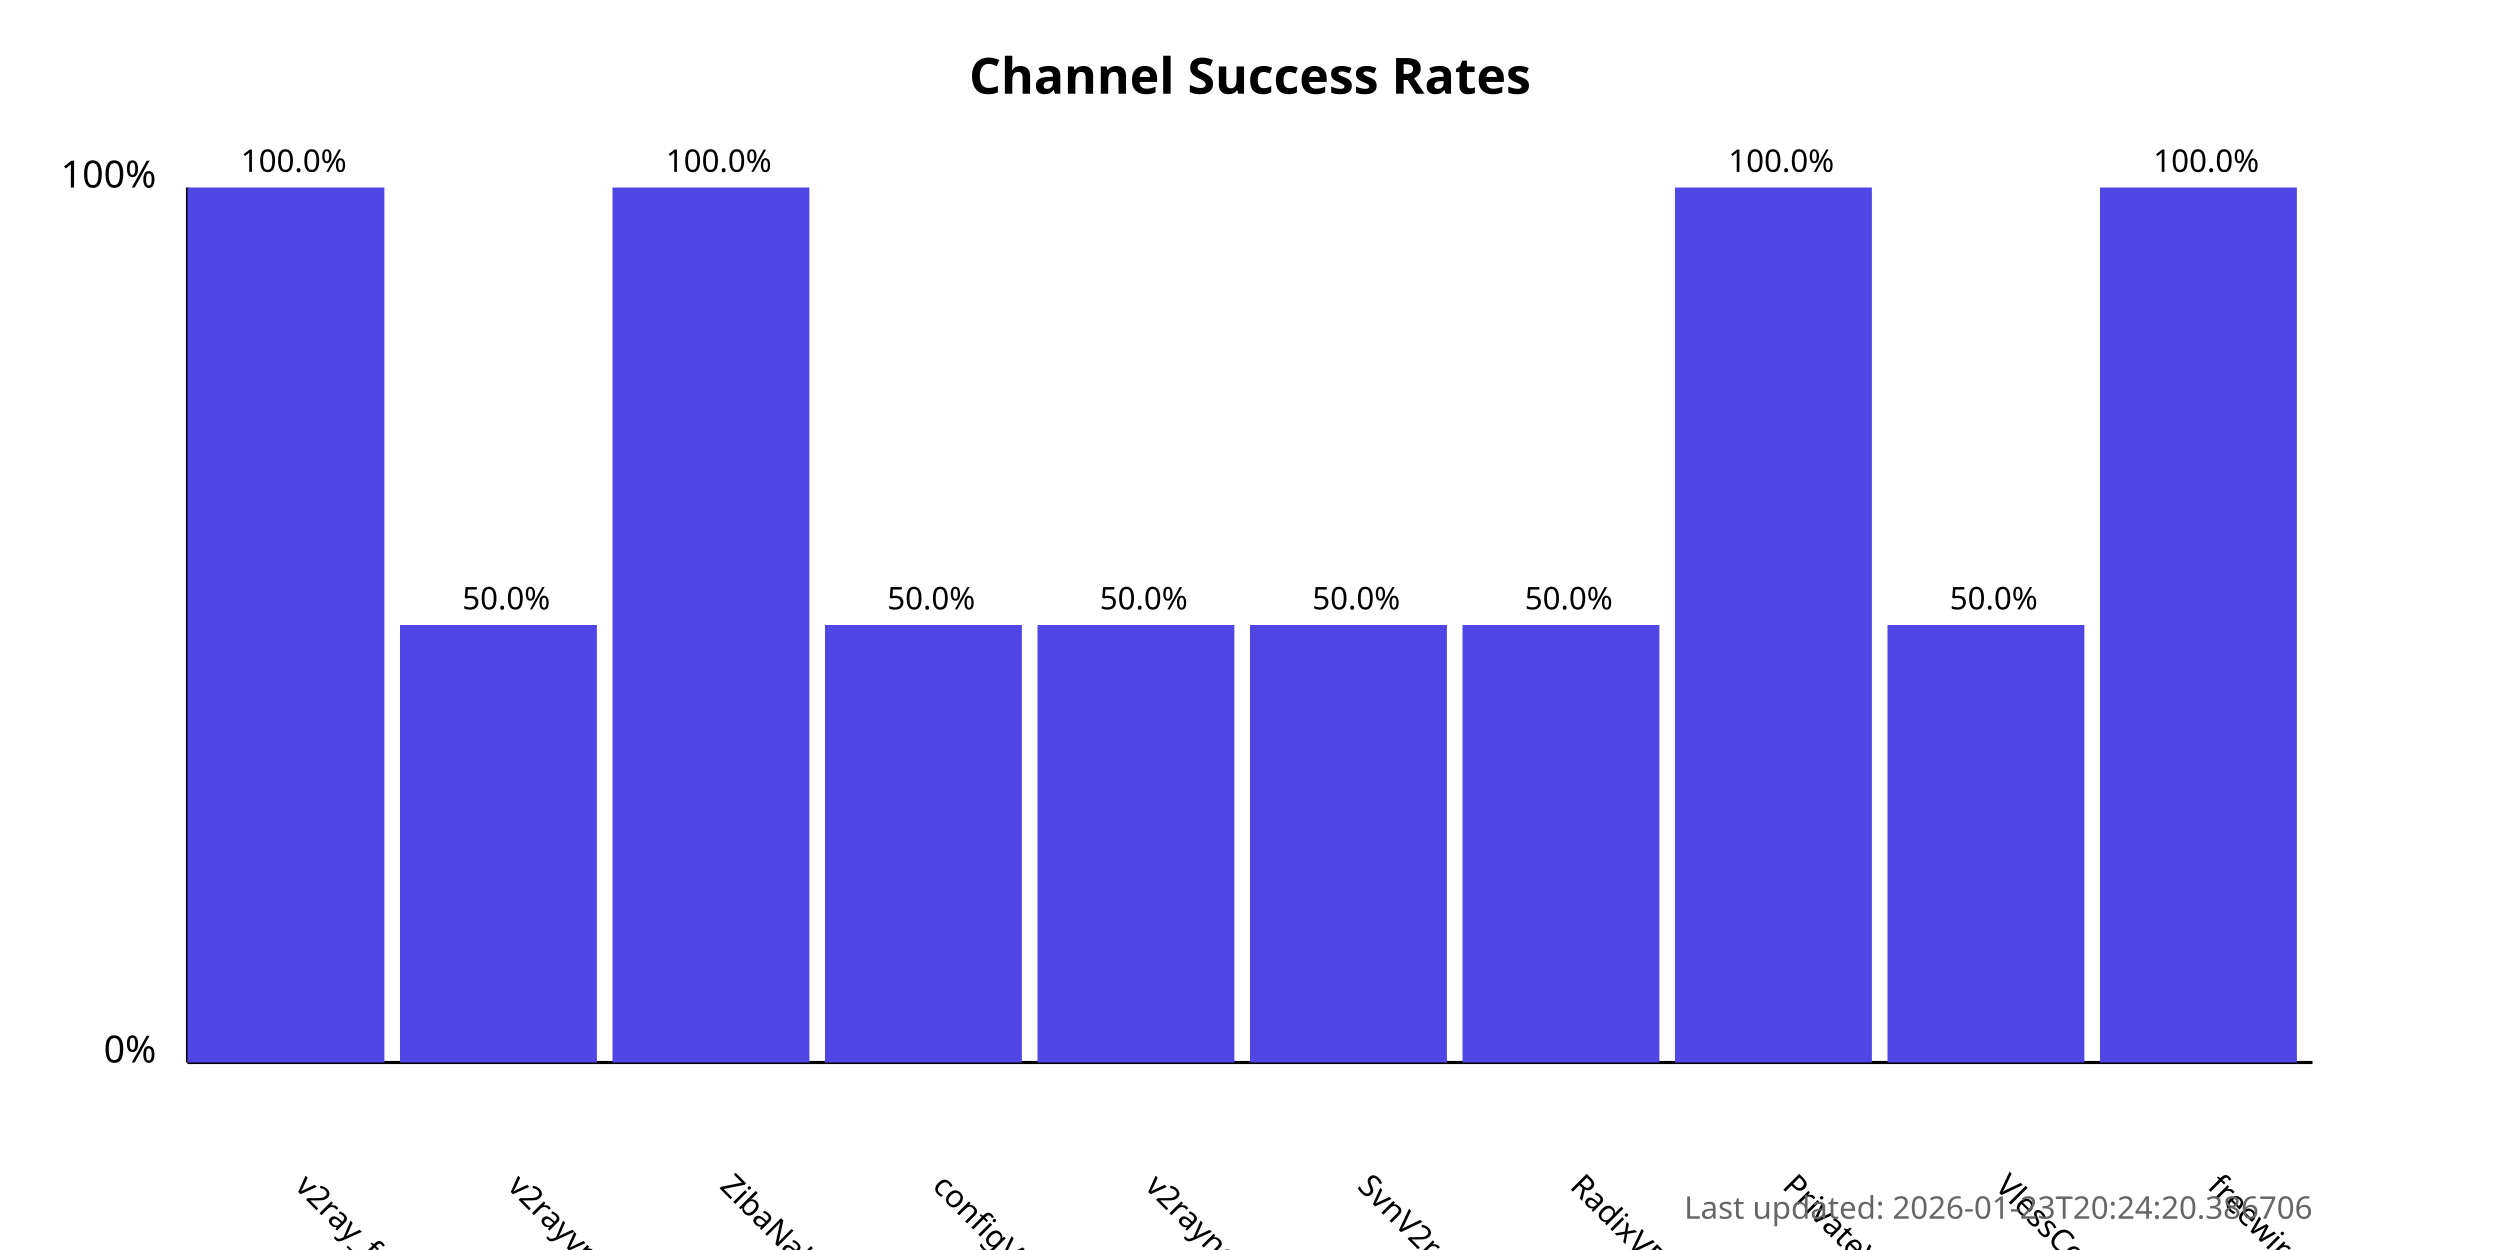
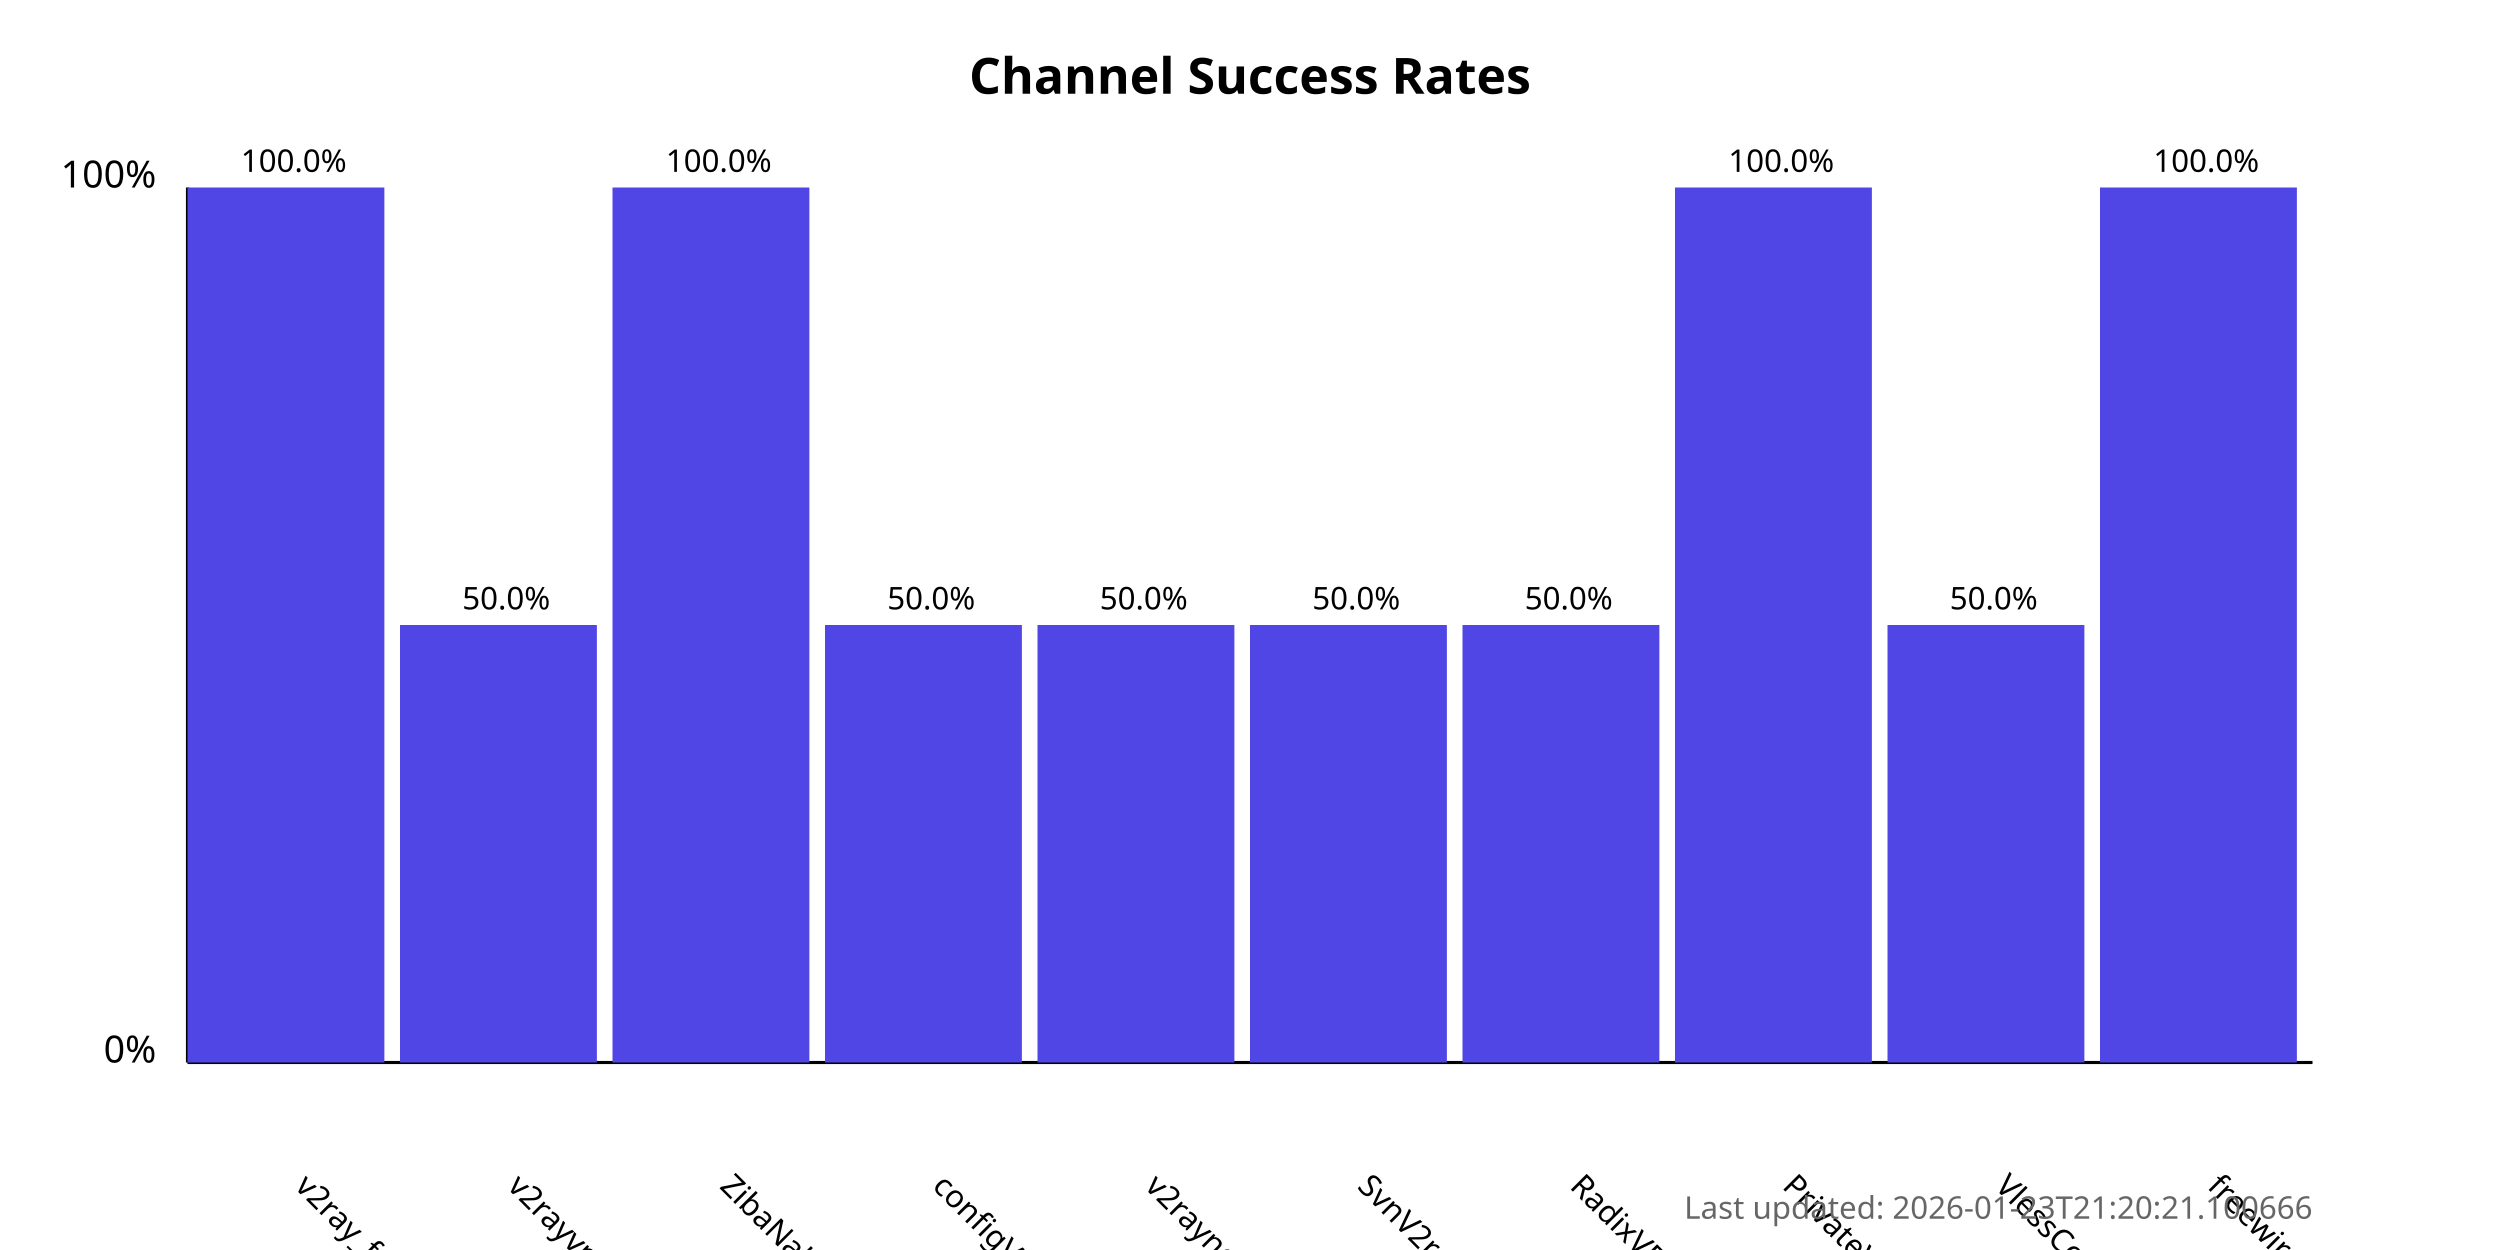
<svg xmlns="http://www.w3.org/2000/svg" width="800" height="400">
  <style>
            .chart-title { font: bold 16px sans-serif; }
            .axis-label { font: 12px sans-serif; }
            .tick-label { font: 10px sans-serif; }
            .bar { fill: #4f46e5; }
            .bar:hover { fill: #6366f1; }
            .timestamp { font: 10px sans-serif; fill: #666; }
        </style>
  <text x="400.0" y="30" text-anchor="middle" class="chart-title">
            Channel Success Rates
        </text>
  <line x1="60" y1="340" x2="60" y2="60" stroke="black" stroke-width="1" />
  <line x1="60" y1="340" x2="740" y2="340" stroke="black" stroke-width="1" />
  <text x="50" y="340" text-anchor="end" class="axis-label">0%</text>
  <text x="50" y="60" text-anchor="end" class="axis-label">100%</text>
  <g>
    <rect x="60" y="60.0" width="63.0" height="280.0" class="bar" />
    <text x="94.0" y="380" transform="rotate(45, 94.0, 380)" text-anchor="start" class="tick-label">
                v2ray_free_conf
            </text>
    <text x="94.0" y="55.0" text-anchor="middle" class="tick-label">
                100.0%
            </text>
  </g>
  <g>
    <rect x="128.0" y="200.0" width="63.0" height="140.0" class="bar" />
    <text x="162.0" y="380" transform="rotate(45, 162.0, 380)" text-anchor="start" class="tick-label">
                v2rayvpno
            </text>
    <text x="162.0" y="195.0" text-anchor="middle" class="tick-label">
                50.0%
            </text>
  </g>
  <g>
    <rect x="196.0" y="60.0" width="63.0" height="280.0" class="bar" />
    <text x="230.0" y="380" transform="rotate(45, 230.0, 380)" text-anchor="start" class="tick-label">
                ZibaNabz
            </text>
    <text x="230.0" y="55.0" text-anchor="middle" class="tick-label">
                100.0%
            </text>
  </g>
  <g>
    <rect x="264.0" y="200.0" width="63.0" height="140.0" class="bar" />
    <text x="298.0" y="380" transform="rotate(45, 298.0, 380)" text-anchor="start" class="tick-label">
                configV2rayForFree
            </text>
    <text x="298.0" y="195.0" text-anchor="middle" class="tick-label">
                50.0%
            </text>
  </g>
  <g>
    <rect x="332.0" y="200.0" width="63.0" height="140.0" class="bar" />
    <text x="366.0" y="380" transform="rotate(45, 366.0, 380)" text-anchor="start" class="tick-label">
                v2rayngvpn
            </text>
    <text x="366.0" y="195.0" text-anchor="middle" class="tick-label">
                50.0%
            </text>
  </g>
  <g>
    <rect x="400.0" y="200.0" width="63.0" height="140.0" class="bar" />
    <text x="434.0" y="380" transform="rotate(45, 434.0, 380)" text-anchor="start" class="tick-label">
                SvnV2ray
            </text>
    <text x="434.0" y="195.0" text-anchor="middle" class="tick-label">
                50.0%
            </text>
  </g>
  <g>
    <rect x="468.0" y="200.0" width="63.0" height="140.0" class="bar" />
    <text x="502.0" y="380" transform="rotate(45, 502.0, 380)" text-anchor="start" class="tick-label">
                RadixVPN
            </text>
    <text x="502.0" y="195.0" text-anchor="middle" class="tick-label">
                50.0%
            </text>
  </g>
  <g>
    <rect x="536.0" y="60.0" width="63.0" height="280.0" class="bar" />
    <text x="570.0" y="380" transform="rotate(45, 570.0, 380)" text-anchor="start" class="tick-label">
                PrivateVPNs
            </text>
    <text x="570.0" y="55.0" text-anchor="middle" class="tick-label">
                100.0%
            </text>
  </g>
  <g>
    <rect x="604.0" y="200.0" width="63.0" height="140.0" class="bar" />
    <text x="638.0" y="380" transform="rotate(45, 638.0, 380)" text-anchor="start" class="tick-label">
                VlessConfig
            </text>
    <text x="638.0" y="195.0" text-anchor="middle" class="tick-label">
                50.0%
            </text>
  </g>
  <g>
    <rect x="672.0" y="60.0" width="63.0" height="280.0" class="bar" />
    <text x="706.0" y="380" transform="rotate(45, 706.0, 380)" text-anchor="start" class="tick-label">
                freewireguard
            </text>
    <text x="706.0" y="55.0" text-anchor="middle" class="tick-label">
                100.0%
            </text>
  </g>
  <text x="740" y="390" text-anchor="end" class="timestamp">
-             Last updated: 2026-01-23T20:24:20.386706
+             Last updated: 2026-01-23T21:20:21.100666
        </text>
</svg>
